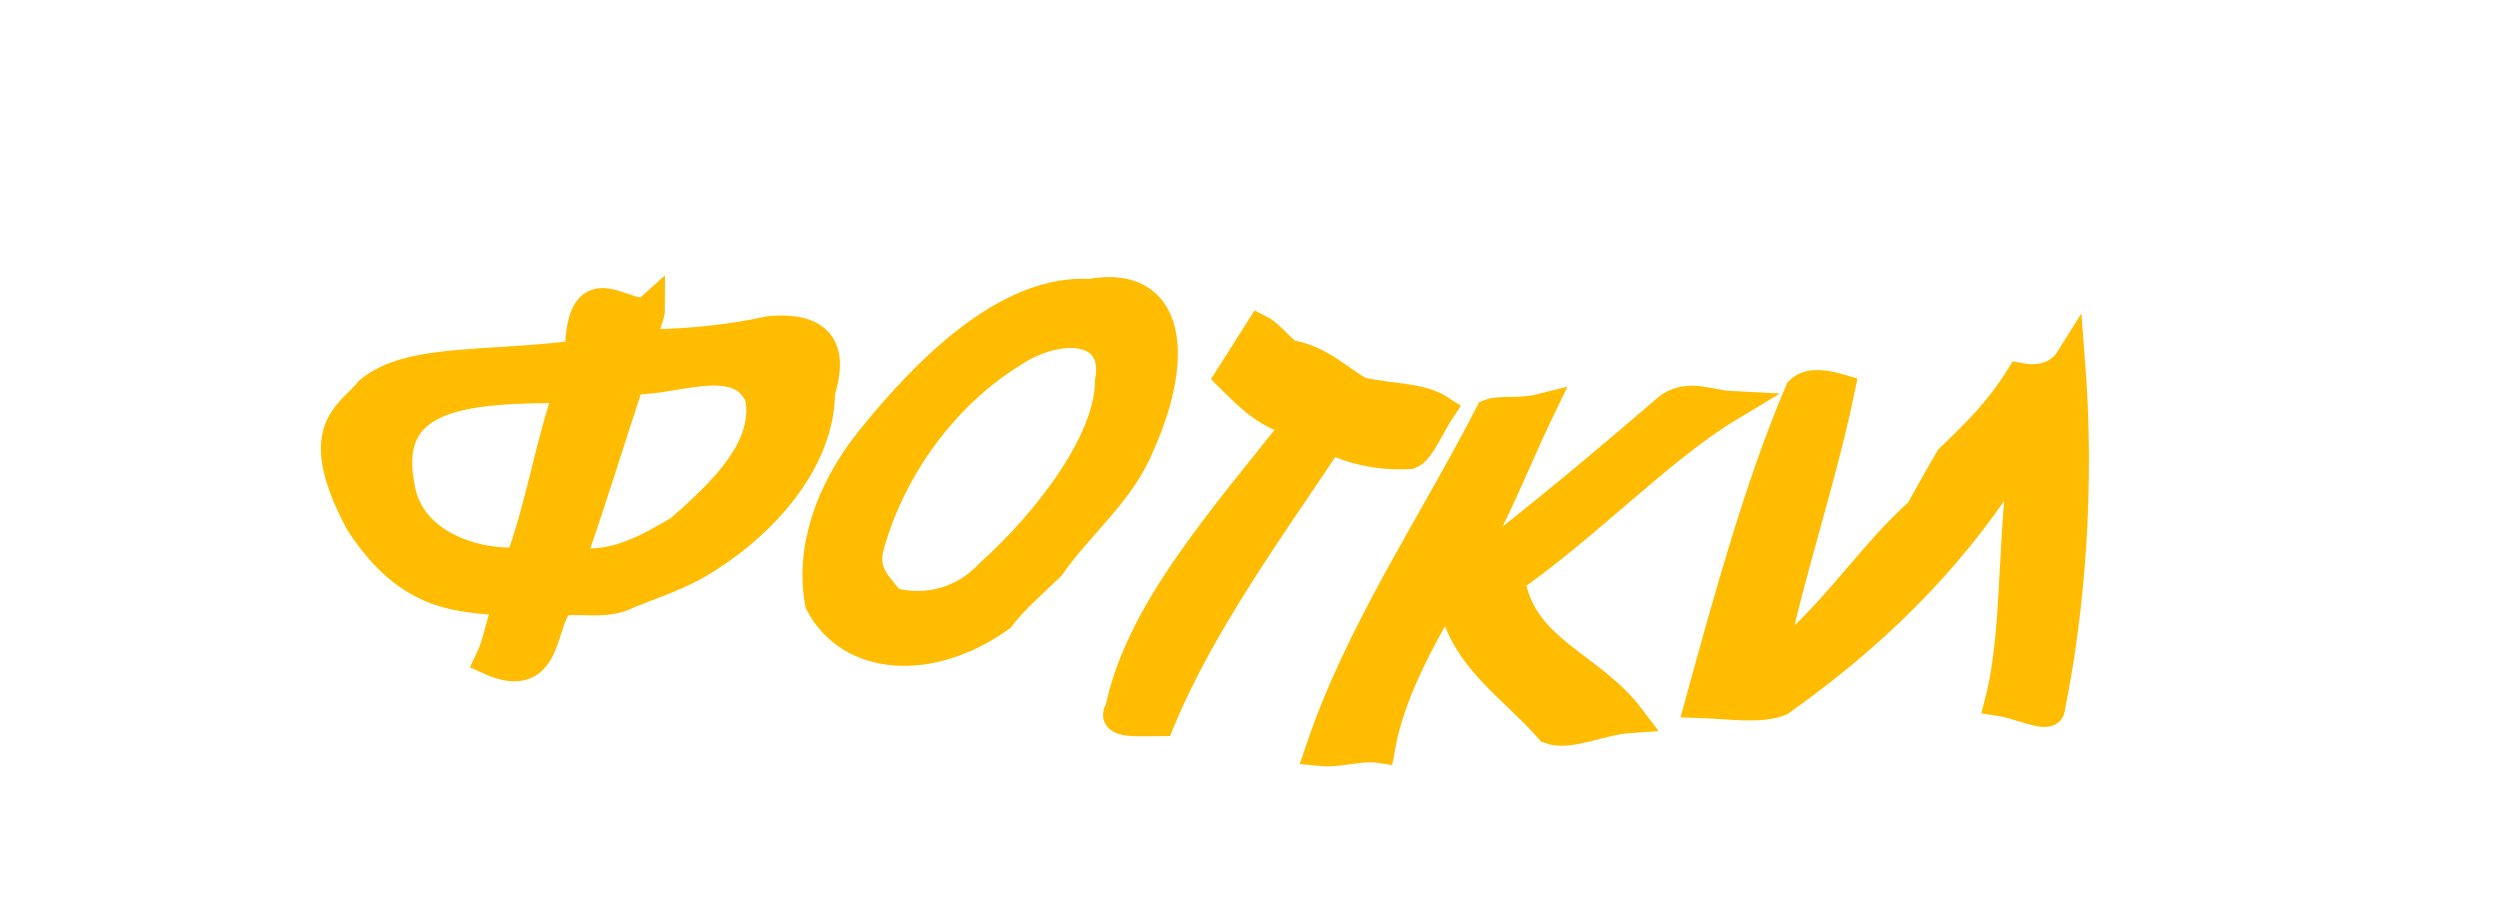
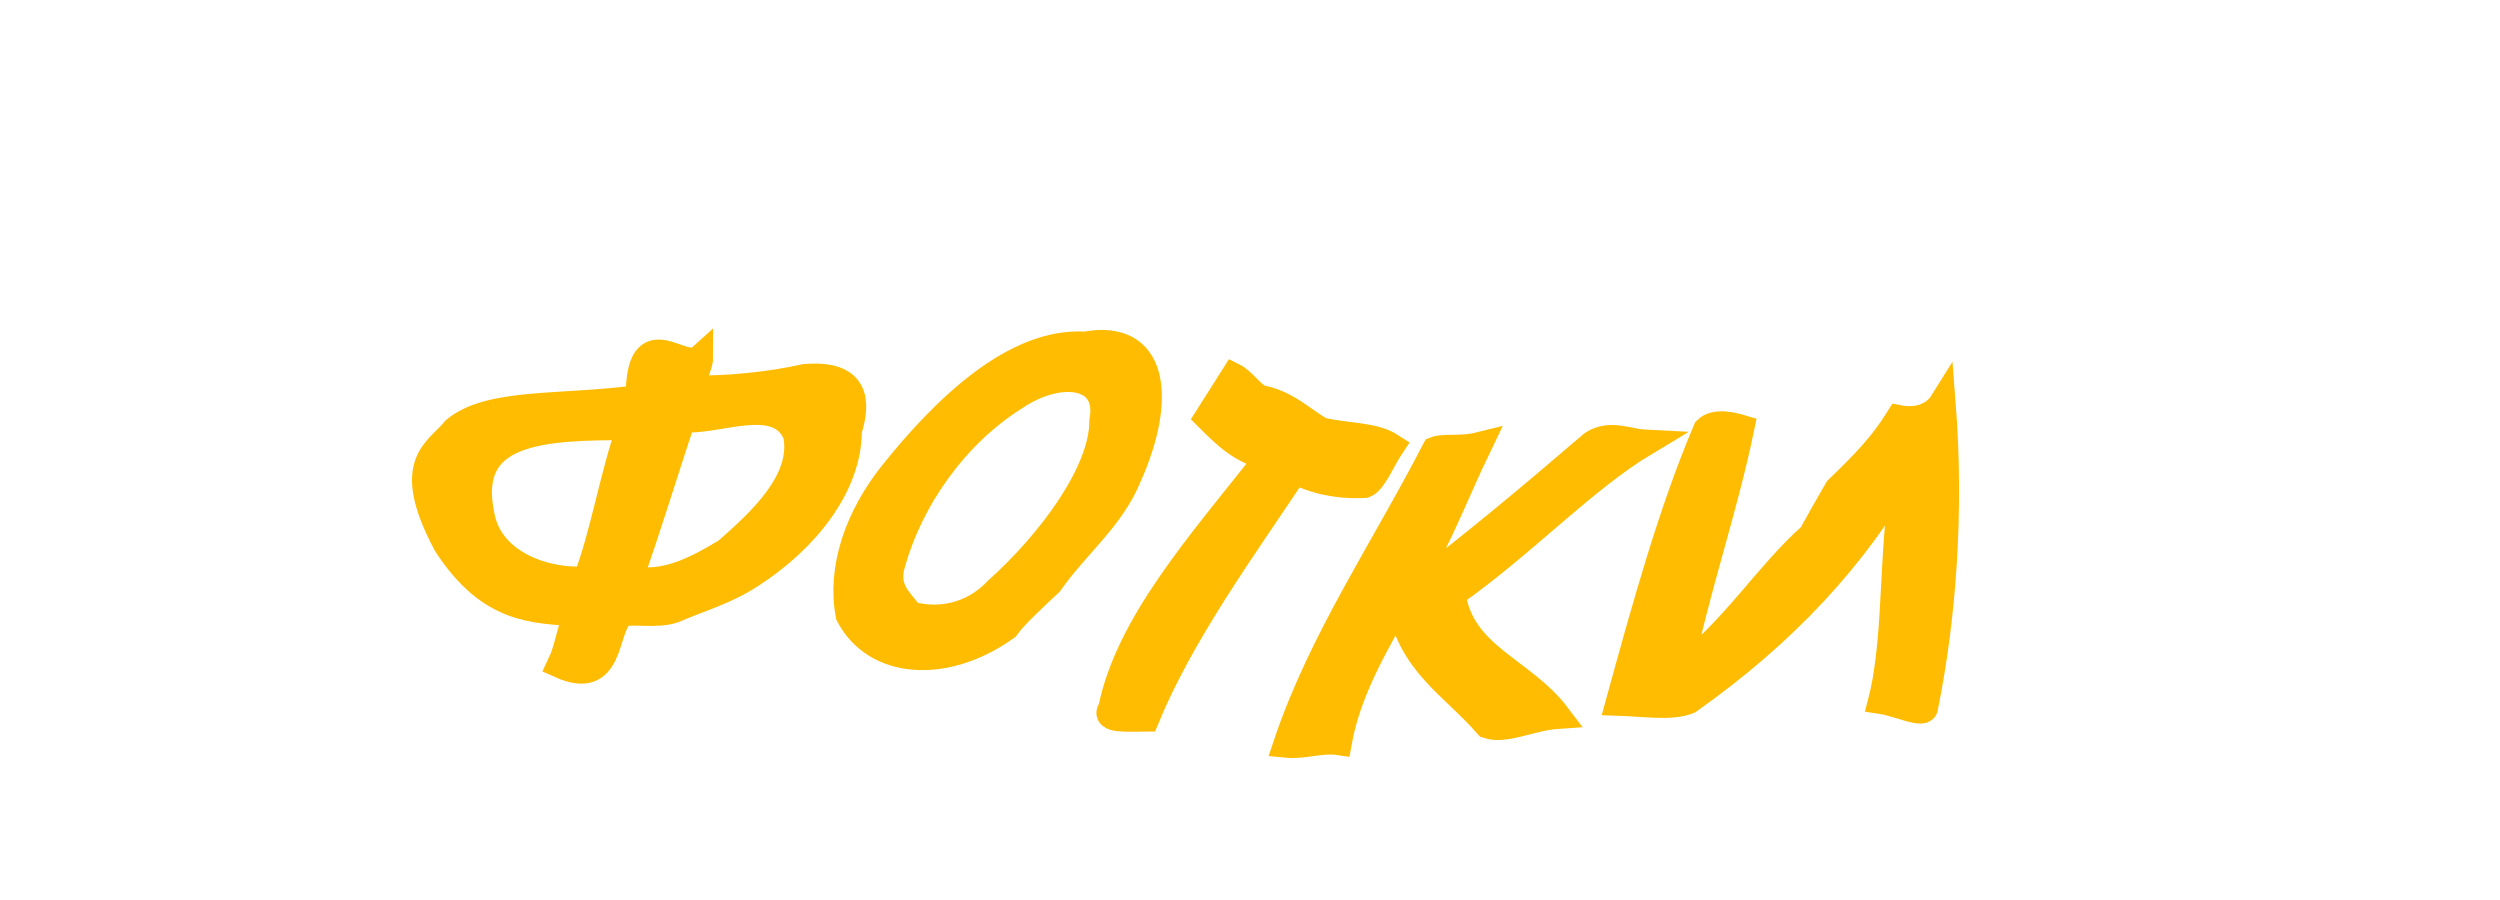
<svg xmlns="http://www.w3.org/2000/svg" width="100" height="36">
-   <g style="stroke-miterlimit:10;stroke-width:3px" transform="scale(0.4 0.4) translate(15 -40)" fill="#ffbc00" stroke="#ffbc00" stroke-width="2">
+   <g style="stroke-miterlimit:10;stroke-width:3px" transform="scale(0.35 0.35) translate(30 -30)" fill="#ffbc00" stroke="#ffbc00" stroke-width="2">
    <path d="M62,73.1c-4,0.9-9,1.4-13,1.3c0-0.9,1-2.6,1-3.5c-2,1.8-7-4.8-7,4.6c-9,1.2-17,0.3-21,3.6c-2,2.5-6,3.7-1,13.1c5,7.7,10,7.5,15,7.9c-1,2.1-1,3.8-2,5.9c6,2.7,5-4,7-5.8c1-0.5,4,0.2,6-0.5c3-1.3,6-2.1,9-4.1c6-3.9,11-10,11-16.4C68,76,68,72.6,62,73.1C62,73.1,62,73.1,62,73.1z M37,96.2c-4,0.4-11-1.5-12-7.4c-2-9.7,7-10,17-10C40,84.4,39,91,37,96.2L37,96.2z M53,93c-3,1.8-7,4.1-11,3.1c2-5.6,4-12.2,6-18.2c4,0.4,11-3.1,13,1.8C62,84.9,57,89.5,53,93L53,93z" />
    <path d="M94,69.4c-8-0.5-16,7.2-22,14.7c-4,5-6,10.9-5,16.2c3,5.8,11,6.4,18,1.4c1-1.4,3-3.2,5-5.1c3-4.3,7-7.3,9-12.2C103,75.4,102,67.9,94,69.4L94,69.4z M84,97.4c-3,3.2-7,3.7-10,2.8c-1-1.5-3-2.8-2-5.9c2-7.1,7-14.5,14-18.9c5-3.4,11-2.8,10,2.7C96,84,90,92,84,97.4L84,97.4z" />
    <path d="M108,77.7c2,2,4,4,7,4.5c-8,10.1-16,19.1-18,28.8c-1,1.4,2,1.1,4,1.1c4-9.7,11-19.3,17-28.3c2,1.1,5,1.8,8,1.6c1-0.4,2-2.9,3-4.4c-2-1.3-5-1.1-8-1.8c-2-1.1-4-3.2-7-3.7c-1-0.5-2-2-3-2.5C110,74.6,109,76.1,108,77.7L108,77.7z" />
    <path d="M158,80.6c-2-0.1-4-1.2-6,0.1c-7,6-14,11.9-22,17.9c4-5.6,6-11.5,9-17.7c-2,0.5-4,0.1-5,0.5c-6,11.6-13,21.8-17,33.7c2,0.2,4-0.6,6-0.3c1-5.6,4-10.9,7-16.1c1,7,6,9.6,10,14.2c2,0.7,5-0.9,8-1.1c-4-5.3-11-6.8-12-13.9C144,92.3,151,84.8,158,80.6L158,80.6z" />
    <path d="M187,77.8c-2,3.2-4,5.2-7,8.1c-1,1.7-2,3.5-3,5.3c-5,4.4-9,11-15,15.4c2-9.7,5-18.1,7-27.7c-1-0.3-3-0.8-4,0.2c-4,9.4-7,20.3-10,31.2c3,0.1,6,0.6,8-0.2c11-7.8,19-16.4,25-26.9c-2,7.8-1,19.1-3,26.9c2,0.3,5,1.8,5,0.7c2-9.9,3-22,2-34.8C191,77.6,189,78.2,187,77.8L187,77.8z" />
  </g>
</svg>
